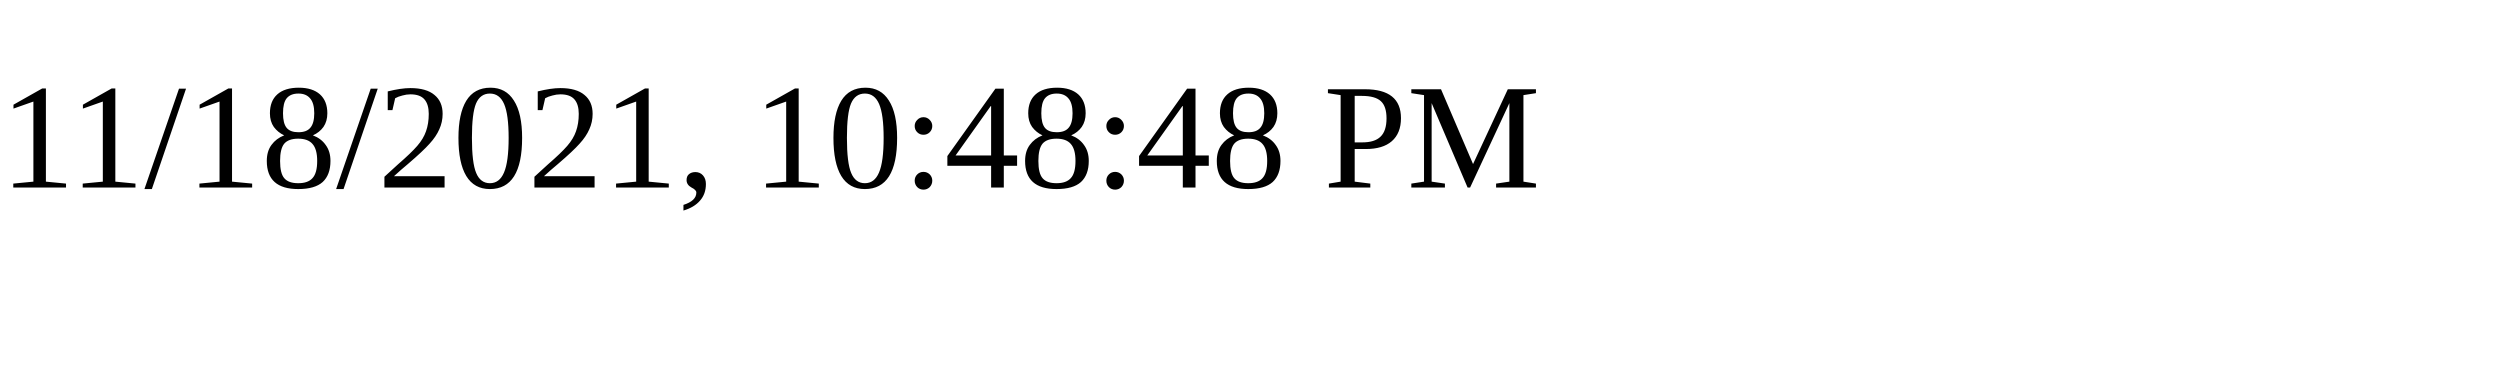
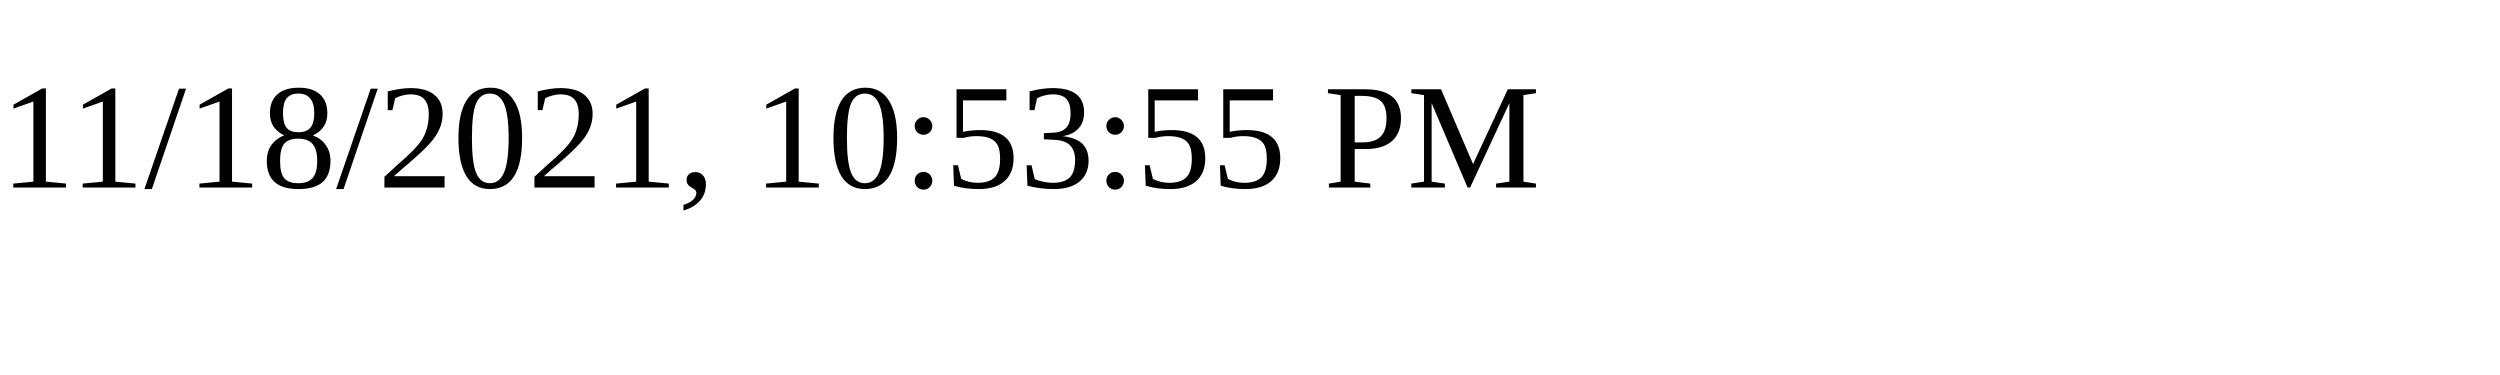
<svg xmlns="http://www.w3.org/2000/svg" height="30" width="200">
-   <text x="0" y="15">11/18/2021, 10:48:48 PM</text>
+   <text x="0" y="15">11/18/2021, 10:53:55 PM</text>
</svg>
